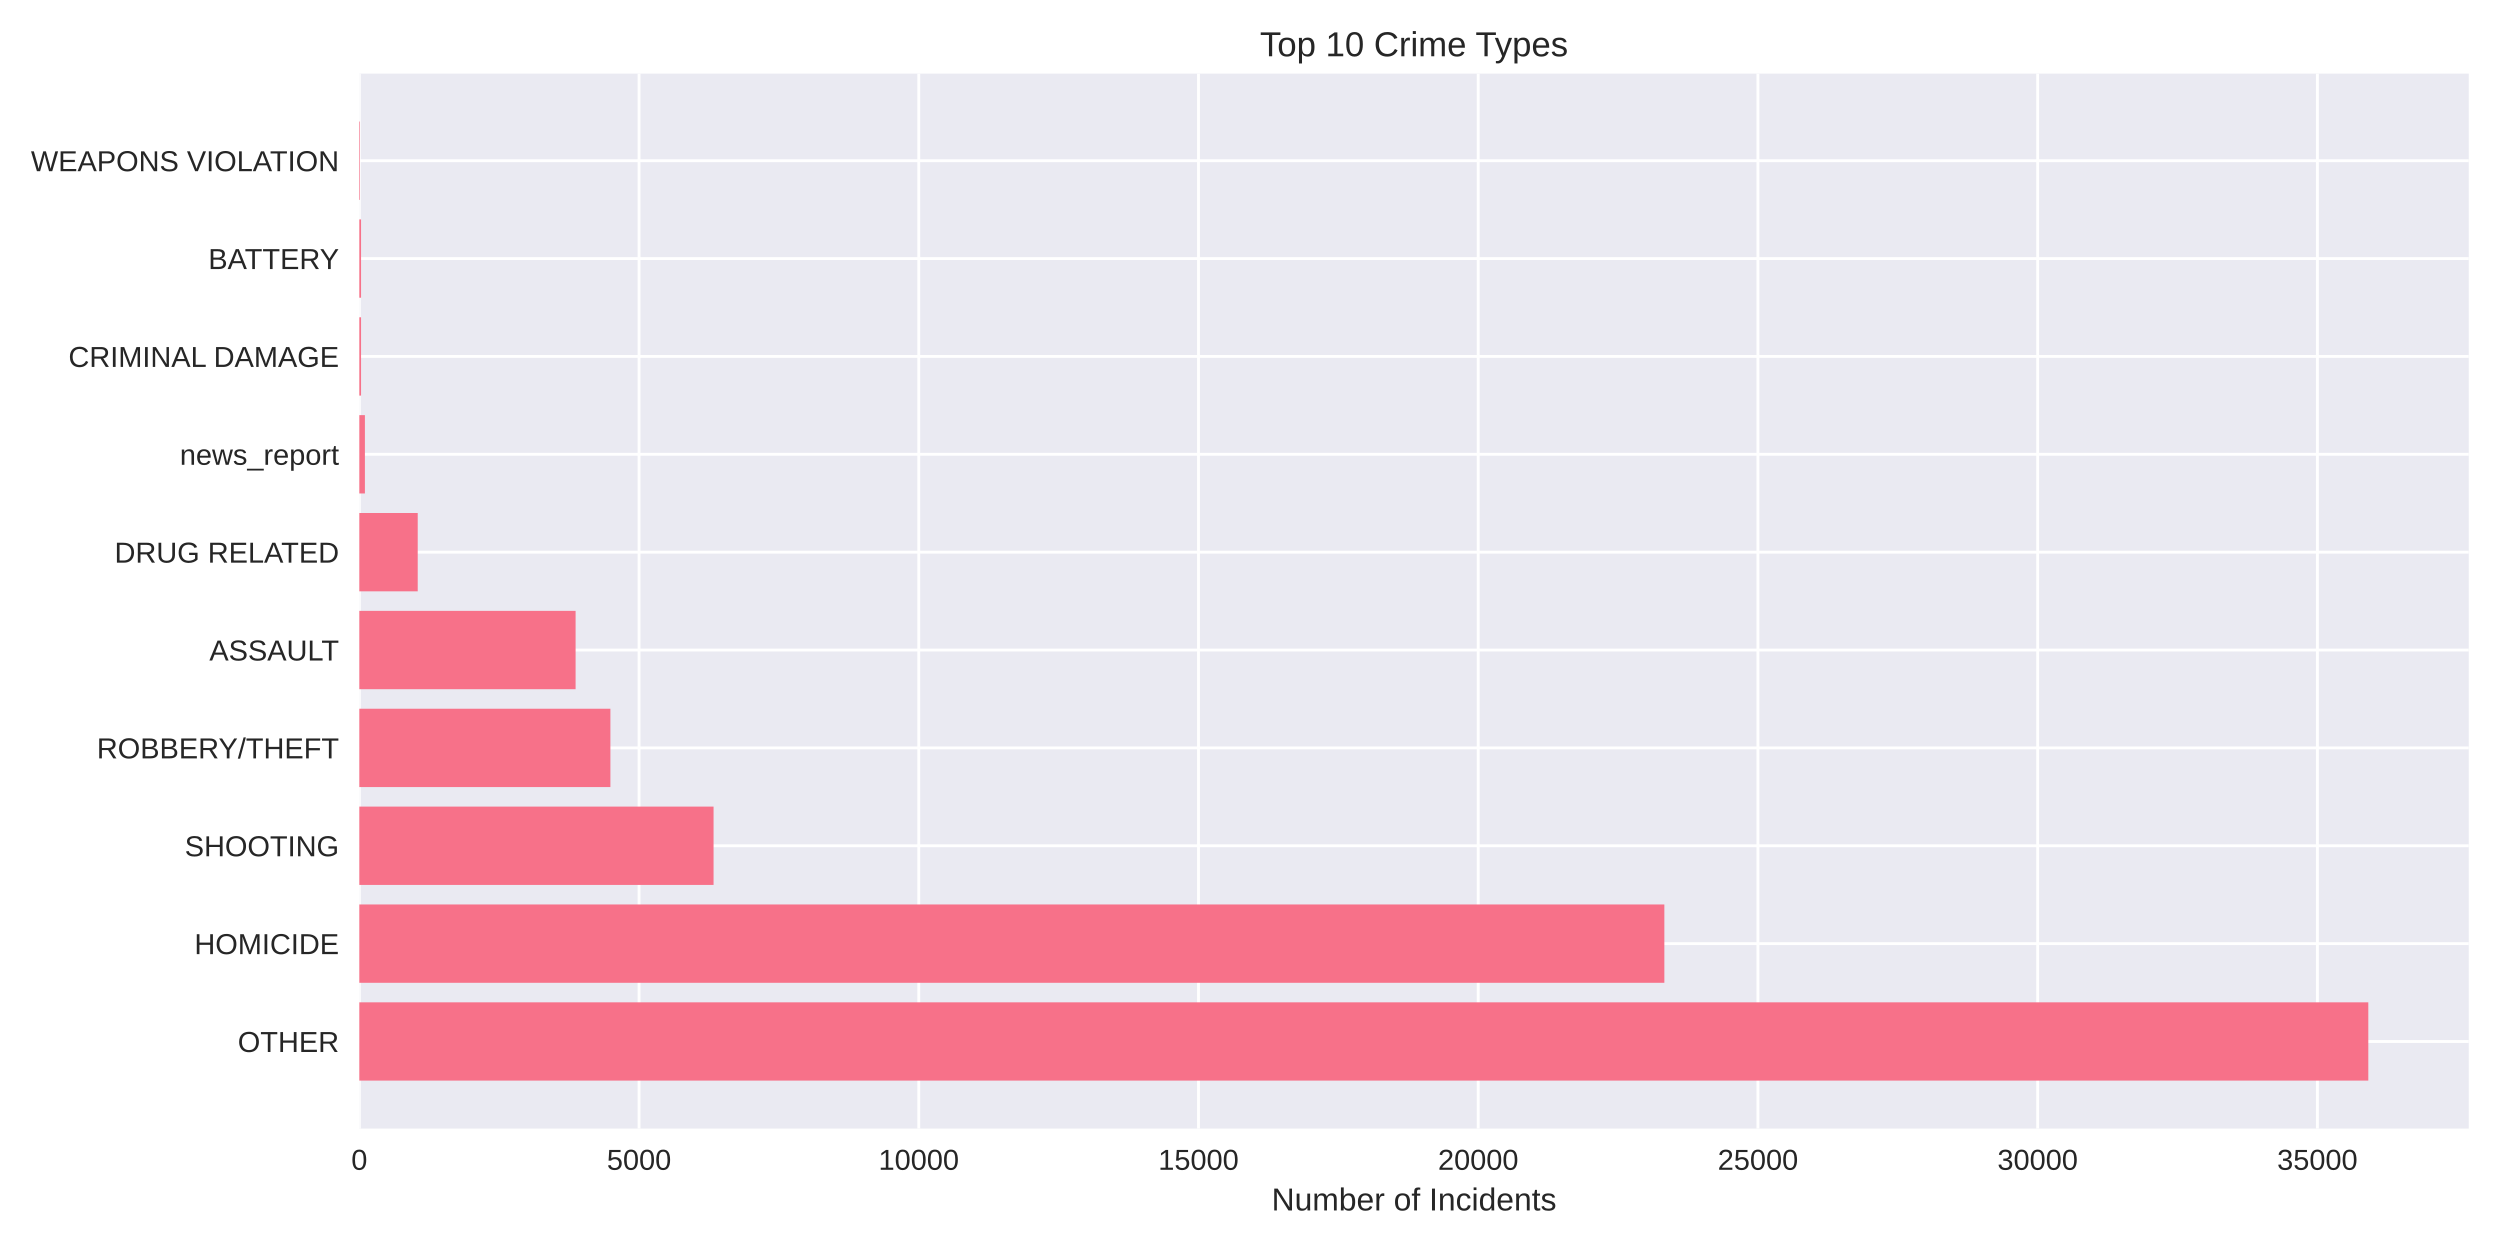
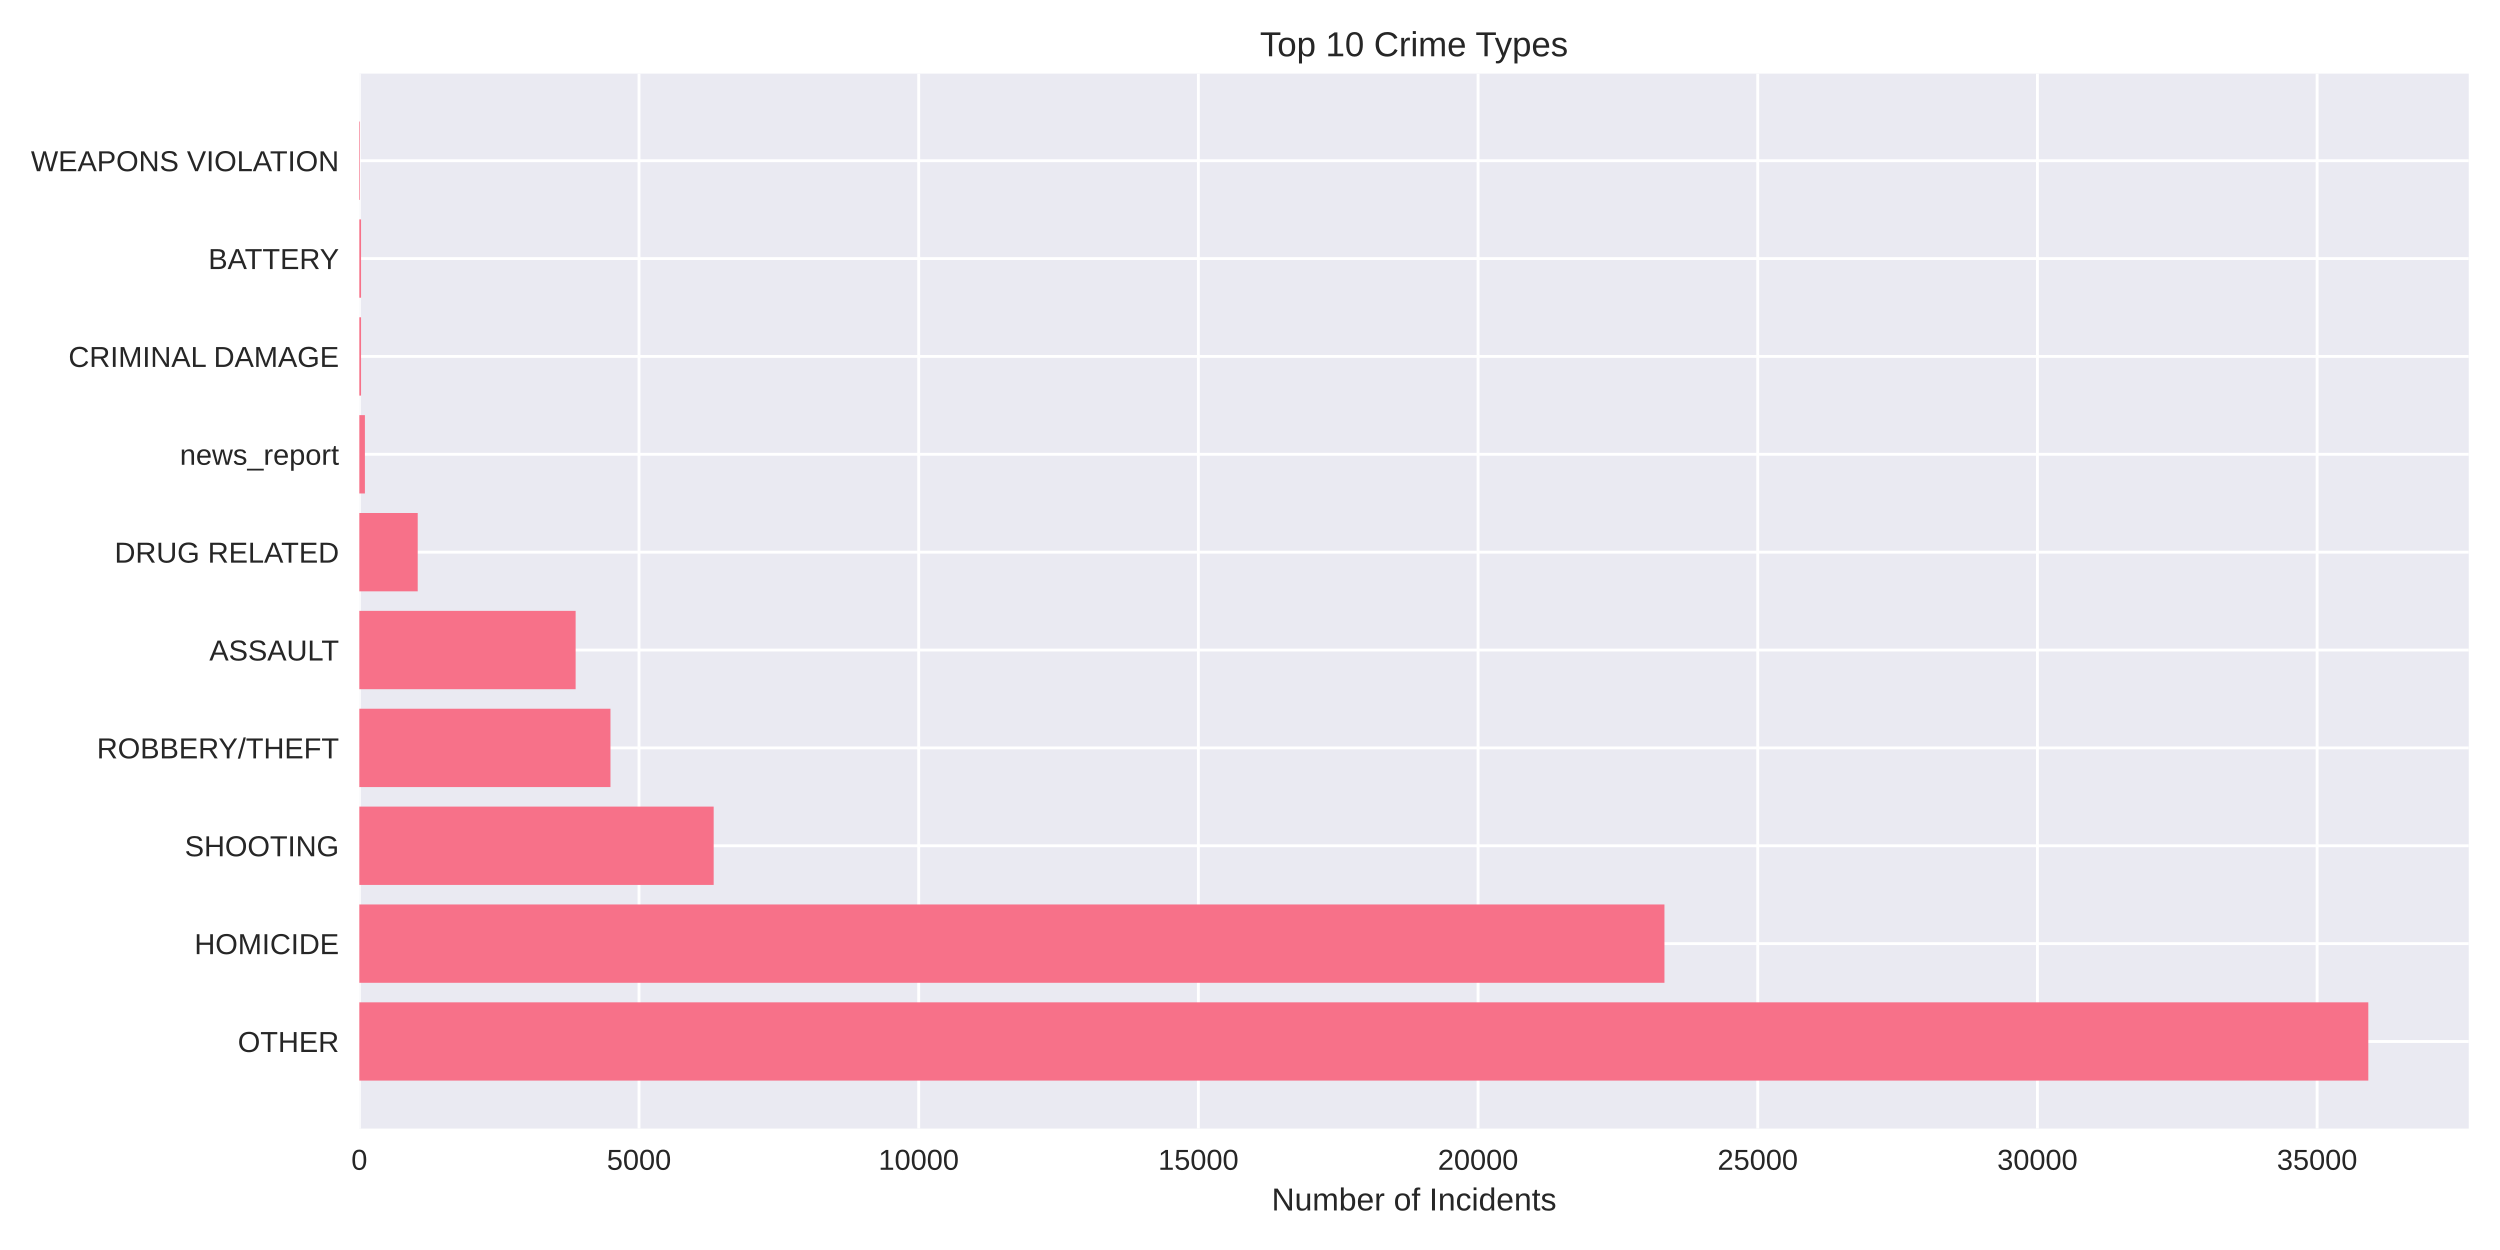
<svg xmlns="http://www.w3.org/2000/svg" width="864pt" height="432pt" viewBox="0 0 864 432" version="1.1">
  <defs>
    <style type="text/css">*{stroke-linejoin: round; stroke-linecap: butt}</style>
  </defs>
  <g id="figure_1">
    <g id="patch_1">
      <path d="M 0 432  L 864 432  L 864 0  L 0 0  z " style="fill: #ffffff" />
    </g>
    <g id="axes_1">
      <g id="patch_2">
        <path d="M 124.18 390.04  L 853.2 390.04  L 853.2 25.44  L 124.18 25.44  z " style="fill: #eaeaf2" />
      </g>
      <g id="matplotlib.axis_1">
        <g id="xtick_1">
          <g id="line2d_1">
-             <path d="M 124.18 390.04  L 124.18 25.44  " clip-path="url(#p5b82d213e2)" style="fill: none; stroke: #ffffff; stroke-linecap: round" />
+             <path d="M 124.18 390.04  L 124.18 25.44  " clip-path="url(#p36a79d42ae)" style="fill: none; stroke: #ffffff; stroke-linecap: round" />
          </g>
          <g id="line2d_2" />
          <g id="text_1">
            <text style="fill: #262626; font: 10px 'Arial', 'Liberation Sans', 'DejaVu Sans', 'Bitstream Vera Sans', sans-serif; text-anchor: middle" x="124.18" y="404.287" transform="rotate(-0 124.18 404.2869)">0</text>
          </g>
        </g>
        <g id="xtick_2">
          <g id="line2d_3">
-             <path d="M 220.853 390.04  L 220.853 25.44  " clip-path="url(#p5b82d213e2)" style="fill: none; stroke: #ffffff; stroke-linecap: round" />
+             <path d="M 220.839 390.04  L 220.839 25.44  " clip-path="url(#p36a79d42ae)" style="fill: none; stroke: #ffffff; stroke-linecap: round" />
          </g>
          <g id="line2d_4" />
          <g id="text_2">
-             <text style="fill: #262626; font: 10px 'Arial', 'Liberation Sans', 'DejaVu Sans', 'Bitstream Vera Sans', sans-serif; text-anchor: middle" x="220.853" y="404.287" transform="rotate(-0 220.8529 404.2869)">5000</text>
+             <text style="fill: #262626; font: 10px 'Arial', 'Liberation Sans', 'DejaVu Sans', 'Bitstream Vera Sans', sans-serif; text-anchor: middle" x="220.839" y="404.287" transform="rotate(-0 220.8394 404.2869)">5000</text>
          </g>
        </g>
        <g id="xtick_3">
          <g id="line2d_5">
-             <path d="M 317.526 390.04  L 317.526 25.44  " clip-path="url(#p5b82d213e2)" style="fill: none; stroke: #ffffff; stroke-linecap: round" />
+             <path d="M 317.499 390.04  L 317.499 25.44  " clip-path="url(#p36a79d42ae)" style="fill: none; stroke: #ffffff; stroke-linecap: round" />
          </g>
          <g id="line2d_6" />
          <g id="text_3">
-             <text style="fill: #262626; font: 10px 'Arial', 'Liberation Sans', 'DejaVu Sans', 'Bitstream Vera Sans', sans-serif; text-anchor: middle" x="317.526" y="404.287" transform="rotate(-0 317.5258 404.2869)">10000</text>
+             <text style="fill: #262626; font: 10px 'Arial', 'Liberation Sans', 'DejaVu Sans', 'Bitstream Vera Sans', sans-serif; text-anchor: middle" x="317.499" y="404.287" transform="rotate(-0 317.4989 404.2869)">10000</text>
          </g>
        </g>
        <g id="xtick_4">
          <g id="line2d_7">
-             <path d="M 414.199 390.04  L 414.199 25.44  " clip-path="url(#p5b82d213e2)" style="fill: none; stroke: #ffffff; stroke-linecap: round" />
+             <path d="M 414.158 390.04  L 414.158 25.44  " clip-path="url(#p36a79d42ae)" style="fill: none; stroke: #ffffff; stroke-linecap: round" />
          </g>
          <g id="line2d_8" />
          <g id="text_4">
-             <text style="fill: #262626; font: 10px 'Arial', 'Liberation Sans', 'DejaVu Sans', 'Bitstream Vera Sans', sans-serif; text-anchor: middle" x="414.199" y="404.287" transform="rotate(-0 414.1987 404.2869)">15000</text>
+             <text style="fill: #262626; font: 10px 'Arial', 'Liberation Sans', 'DejaVu Sans', 'Bitstream Vera Sans', sans-serif; text-anchor: middle" x="414.158" y="404.287" transform="rotate(-0 414.1583 404.2869)">15000</text>
          </g>
        </g>
        <g id="xtick_5">
          <g id="line2d_9">
-             <path d="M 510.872 390.04  L 510.872 25.44  " clip-path="url(#p5b82d213e2)" style="fill: none; stroke: #ffffff; stroke-linecap: round" />
+             <path d="M 510.818 390.04  L 510.818 25.44  " clip-path="url(#p36a79d42ae)" style="fill: none; stroke: #ffffff; stroke-linecap: round" />
          </g>
          <g id="line2d_10" />
          <g id="text_5">
-             <text style="fill: #262626; font: 10px 'Arial', 'Liberation Sans', 'DejaVu Sans', 'Bitstream Vera Sans', sans-serif; text-anchor: middle" x="510.872" y="404.287" transform="rotate(-0 510.8716 404.2869)">20000</text>
+             <text style="fill: #262626; font: 10px 'Arial', 'Liberation Sans', 'DejaVu Sans', 'Bitstream Vera Sans', sans-serif; text-anchor: middle" x="510.818" y="404.287" transform="rotate(-0 510.8178 404.2869)">20000</text>
          </g>
        </g>
        <g id="xtick_6">
          <g id="line2d_11">
-             <path d="M 607.544 390.04  L 607.544 25.44  " clip-path="url(#p5b82d213e2)" style="fill: none; stroke: #ffffff; stroke-linecap: round" />
+             <path d="M 607.477 390.04  L 607.477 25.44  " clip-path="url(#p36a79d42ae)" style="fill: none; stroke: #ffffff; stroke-linecap: round" />
          </g>
          <g id="line2d_12" />
          <g id="text_6">
-             <text style="fill: #262626; font: 10px 'Arial', 'Liberation Sans', 'DejaVu Sans', 'Bitstream Vera Sans', sans-serif; text-anchor: middle" x="607.544" y="404.287" transform="rotate(-0 607.5445 404.2869)">25000</text>
+             <text style="fill: #262626; font: 10px 'Arial', 'Liberation Sans', 'DejaVu Sans', 'Bitstream Vera Sans', sans-serif; text-anchor: middle" x="607.477" y="404.287" transform="rotate(-0 607.4772 404.2869)">25000</text>
          </g>
        </g>
        <g id="xtick_7">
          <g id="line2d_13">
-             <path d="M 704.217 390.04  L 704.217 25.44  " clip-path="url(#p5b82d213e2)" style="fill: none; stroke: #ffffff; stroke-linecap: round" />
+             <path d="M 704.137 390.04  L 704.137 25.44  " clip-path="url(#p36a79d42ae)" style="fill: none; stroke: #ffffff; stroke-linecap: round" />
          </g>
          <g id="line2d_14" />
          <g id="text_7">
-             <text style="fill: #262626; font: 10px 'Arial', 'Liberation Sans', 'DejaVu Sans', 'Bitstream Vera Sans', sans-serif; text-anchor: middle" x="704.217" y="404.287" transform="rotate(-0 704.2174 404.2869)">30000</text>
+             <text style="fill: #262626; font: 10px 'Arial', 'Liberation Sans', 'DejaVu Sans', 'Bitstream Vera Sans', sans-serif; text-anchor: middle" x="704.137" y="404.287" transform="rotate(-0 704.1366 404.2869)">30000</text>
          </g>
        </g>
        <g id="xtick_8">
          <g id="line2d_15">
-             <path d="M 800.89 390.04  L 800.89 25.44  " clip-path="url(#p5b82d213e2)" style="fill: none; stroke: #ffffff; stroke-linecap: round" />
+             <path d="M 800.796 390.04  L 800.796 25.44  " clip-path="url(#p36a79d42ae)" style="fill: none; stroke: #ffffff; stroke-linecap: round" />
          </g>
          <g id="line2d_16" />
          <g id="text_8">
-             <text style="fill: #262626; font: 10px 'Arial', 'Liberation Sans', 'DejaVu Sans', 'Bitstream Vera Sans', sans-serif; text-anchor: middle" x="800.89" y="404.287" transform="rotate(-0 800.8903 404.2869)">35000</text>
+             <text style="fill: #262626; font: 10px 'Arial', 'Liberation Sans', 'DejaVu Sans', 'Bitstream Vera Sans', sans-serif; text-anchor: middle" x="800.796" y="404.287" transform="rotate(-0 800.7961 404.2869)">35000</text>
          </g>
        </g>
        <g id="text_9">
          <text style="fill: #262626; font: 11px 'Arial', 'Liberation Sans', 'DejaVu Sans', 'Bitstream Vera Sans', sans-serif; text-anchor: middle" x="488.69" y="418.333" transform="rotate(-0 488.69 418.3334)">Number of Incidents</text>
        </g>
      </g>
      <g id="matplotlib.axis_2">
        <g id="ytick_1">
          <g id="line2d_17">
-             <path d="M 124.18 359.939  L 853.2 359.939  " clip-path="url(#p5b82d213e2)" style="fill: none; stroke: #ffffff; stroke-linecap: round" />
+             <path d="M 124.18 359.939  L 853.2 359.939  " clip-path="url(#p36a79d42ae)" style="fill: none; stroke: #ffffff; stroke-linecap: round" />
          </g>
          <g id="line2d_18" />
          <g id="text_10">
            <text style="fill: #262626; font: 10px 'Arial', 'Liberation Sans', 'DejaVu Sans', 'Bitstream Vera Sans', sans-serif; text-anchor: end" x="117.18" y="363.562" transform="rotate(-0 117.18 363.562)">OTHER</text>
          </g>
        </g>
        <g id="ytick_2">
          <g id="line2d_19">
-             <path d="M 124.18 326.117  L 853.2 326.117  " clip-path="url(#p5b82d213e2)" style="fill: none; stroke: #ffffff; stroke-linecap: round" />
+             <path d="M 124.18 326.117  L 853.2 326.117  " clip-path="url(#p36a79d42ae)" style="fill: none; stroke: #ffffff; stroke-linecap: round" />
          </g>
          <g id="line2d_20" />
          <g id="text_11">
            <text style="fill: #262626; font: 10px 'Arial', 'Liberation Sans', 'DejaVu Sans', 'Bitstream Vera Sans', sans-serif; text-anchor: end" x="117.18" y="329.74" transform="rotate(-0 117.18 329.7401)">HOMICIDE</text>
          </g>
        </g>
        <g id="ytick_3">
          <g id="line2d_21">
-             <path d="M 124.18 292.295  L 853.2 292.295  " clip-path="url(#p5b82d213e2)" style="fill: none; stroke: #ffffff; stroke-linecap: round" />
+             <path d="M 124.18 292.295  L 853.2 292.295  " clip-path="url(#p36a79d42ae)" style="fill: none; stroke: #ffffff; stroke-linecap: round" />
          </g>
          <g id="line2d_22" />
          <g id="text_12">
            <text style="fill: #262626; font: 10px 'Arial', 'Liberation Sans', 'DejaVu Sans', 'Bitstream Vera Sans', sans-serif; text-anchor: end" x="117.18" y="295.918" transform="rotate(-0 117.18 295.9182)">SHOOTING</text>
          </g>
        </g>
        <g id="ytick_4">
          <g id="line2d_23">
-             <path d="M 124.18 258.473  L 853.2 258.473  " clip-path="url(#p5b82d213e2)" style="fill: none; stroke: #ffffff; stroke-linecap: round" />
+             <path d="M 124.18 258.473  L 853.2 258.473  " clip-path="url(#p36a79d42ae)" style="fill: none; stroke: #ffffff; stroke-linecap: round" />
          </g>
          <g id="line2d_24" />
          <g id="text_13">
            <text style="fill: #262626; font: 10px 'Arial', 'Liberation Sans', 'DejaVu Sans', 'Bitstream Vera Sans', sans-serif; text-anchor: end" x="117.18" y="262.096" transform="rotate(-0 117.18 262.0963)">ROBBERY/THEFT</text>
          </g>
        </g>
        <g id="ytick_5">
          <g id="line2d_25">
-             <path d="M 124.18 224.651  L 853.2 224.651  " clip-path="url(#p5b82d213e2)" style="fill: none; stroke: #ffffff; stroke-linecap: round" />
+             <path d="M 124.18 224.651  L 853.2 224.651  " clip-path="url(#p36a79d42ae)" style="fill: none; stroke: #ffffff; stroke-linecap: round" />
          </g>
          <g id="line2d_26" />
          <g id="text_14">
            <text style="fill: #262626; font: 10px 'Arial', 'Liberation Sans', 'DejaVu Sans', 'Bitstream Vera Sans', sans-serif; text-anchor: end" x="117.18" y="228.274" transform="rotate(-0 117.18 228.2744)">ASSAULT</text>
          </g>
        </g>
        <g id="ytick_6">
          <g id="line2d_27">
-             <path d="M 124.18 190.829  L 853.2 190.829  " clip-path="url(#p5b82d213e2)" style="fill: none; stroke: #ffffff; stroke-linecap: round" />
+             <path d="M 124.18 190.829  L 853.2 190.829  " clip-path="url(#p36a79d42ae)" style="fill: none; stroke: #ffffff; stroke-linecap: round" />
          </g>
          <g id="line2d_28" />
          <g id="text_15">
            <text style="fill: #262626; font: 10px 'Arial', 'Liberation Sans', 'DejaVu Sans', 'Bitstream Vera Sans', sans-serif; text-anchor: end" x="117.18" y="194.452" transform="rotate(-0 117.18 194.4525)">DRUG RELATED</text>
          </g>
        </g>
        <g id="ytick_7">
          <g id="line2d_29">
-             <path d="M 124.18 157.007  L 853.2 157.007  " clip-path="url(#p5b82d213e2)" style="fill: none; stroke: #ffffff; stroke-linecap: round" />
+             <path d="M 124.18 157.007  L 853.2 157.007  " clip-path="url(#p36a79d42ae)" style="fill: none; stroke: #ffffff; stroke-linecap: round" />
          </g>
          <g id="line2d_30" />
          <g id="text_16">
            <text style="fill: #262626; font: 10px 'Arial', 'Liberation Sans', 'DejaVu Sans', 'Bitstream Vera Sans', sans-serif; text-anchor: end" x="117.18" y="160.631" transform="rotate(-0 117.18 160.6306)">news_report</text>
          </g>
        </g>
        <g id="ytick_8">
          <g id="line2d_31">
-             <path d="M 124.18 123.185  L 853.2 123.185  " clip-path="url(#p5b82d213e2)" style="fill: none; stroke: #ffffff; stroke-linecap: round" />
+             <path d="M 124.18 123.185  L 853.2 123.185  " clip-path="url(#p36a79d42ae)" style="fill: none; stroke: #ffffff; stroke-linecap: round" />
          </g>
          <g id="line2d_32" />
          <g id="text_17">
            <text style="fill: #262626; font: 10px 'Arial', 'Liberation Sans', 'DejaVu Sans', 'Bitstream Vera Sans', sans-serif; text-anchor: end" x="117.18" y="126.809" transform="rotate(-0 117.18 126.8087)">CRIMINAL DAMAGE</text>
          </g>
        </g>
        <g id="ytick_9">
          <g id="line2d_33">
-             <path d="M 124.18 89.363  L 853.2 89.363  " clip-path="url(#p5b82d213e2)" style="fill: none; stroke: #ffffff; stroke-linecap: round" />
+             <path d="M 124.18 89.363  L 853.2 89.363  " clip-path="url(#p36a79d42ae)" style="fill: none; stroke: #ffffff; stroke-linecap: round" />
          </g>
          <g id="line2d_34" />
          <g id="text_18">
            <text style="fill: #262626; font: 10px 'Arial', 'Liberation Sans', 'DejaVu Sans', 'Bitstream Vera Sans', sans-serif; text-anchor: end" x="117.18" y="92.987" transform="rotate(-0 117.18 92.98681)">BATTERY</text>
          </g>
        </g>
        <g id="ytick_10">
          <g id="line2d_35">
-             <path d="M 124.18 55.541  L 853.2 55.541  " clip-path="url(#p5b82d213e2)" style="fill: none; stroke: #ffffff; stroke-linecap: round" />
+             <path d="M 124.18 55.541  L 853.2 55.541  " clip-path="url(#p36a79d42ae)" style="fill: none; stroke: #ffffff; stroke-linecap: round" />
          </g>
          <g id="line2d_36" />
          <g id="text_19">
            <text style="fill: #262626; font: 10px 'Arial', 'Liberation Sans', 'DejaVu Sans', 'Bitstream Vera Sans', sans-serif; text-anchor: end" x="117.18" y="59.165" transform="rotate(-0 117.18 59.16492)">WEAPONS VIOLATION</text>
          </g>
        </g>
      </g>
      <g id="patch_3">
-         <path d="M 124.18 373.467  L 818.485 373.467  L 818.485 346.41  L 124.18 346.41  z " clip-path="url(#p5b82d213e2)" style="fill: #f77189" />
+         <path d="M 124.18 373.467  L 818.485 373.467  L 818.485 346.41  L 124.18 346.41  z " clip-path="url(#p36a79d42ae)" style="fill: #f77189" />
      </g>
      <g id="patch_4">
-         <path d="M 124.18 339.645  L 575.198 339.645  L 575.198 312.588  L 124.18 312.588  z " clip-path="url(#p5b82d213e2)" style="fill: #f77189" />
+         <path d="M 124.18 339.645  L 575.232 339.645  L 575.232 312.588  L 124.18 312.588  z " clip-path="url(#p36a79d42ae)" style="fill: #f77189" />
      </g>
      <g id="patch_5">
-         <path d="M 124.18 305.823  L 246.607 305.823  L 246.607 278.766  L 124.18 278.766  z " clip-path="url(#p5b82d213e2)" style="fill: #f77189" />
+         <path d="M 124.18 305.823  L 246.648 305.823  L 246.648 278.766  L 124.18 278.766  z " clip-path="url(#p36a79d42ae)" style="fill: #f77189" />
      </g>
      <g id="patch_6">
-         <path d="M 124.18 272.002  L 210.954 272.002  L 210.954 244.944  L 124.18 244.944  z " clip-path="url(#p5b82d213e2)" style="fill: #f77189" />
+         <path d="M 124.18 272.002  L 210.98 272.002  L 210.98 244.944  L 124.18 244.944  z " clip-path="url(#p36a79d42ae)" style="fill: #f77189" />
      </g>
      <g id="patch_7">
-         <path d="M 124.18 238.18  L 198.927 238.18  L 198.927 211.122  L 124.18 211.122  z " clip-path="url(#p5b82d213e2)" style="fill: #f77189" />
+         <path d="M 124.18 238.18  L 198.936 238.18  L 198.936 211.122  L 124.18 211.122  z " clip-path="url(#p36a79d42ae)" style="fill: #f77189" />
      </g>
      <g id="patch_8">
-         <path d="M 124.18 204.358  L 144.365 204.358  L 144.365 177.3  L 124.18 177.3  z " clip-path="url(#p5b82d213e2)" style="fill: #f77189" />
+         <path d="M 124.18 204.358  L 144.362 204.358  L 144.362 177.3  L 124.18 177.3  z " clip-path="url(#p36a79d42ae)" style="fill: #f77189" />
      </g>
      <g id="patch_9">
-         <path d="M 124.18 170.536  L 126.113 170.536  L 126.113 143.478  L 124.18 143.478  z " clip-path="url(#p5b82d213e2)" style="fill: #f77189" />
+         <path d="M 124.18 170.536  L 126.113 170.536  L 126.113 143.478  L 124.18 143.478  z " clip-path="url(#p36a79d42ae)" style="fill: #f77189" />
      </g>
      <g id="patch_10">
-         <path d="M 124.18 136.714  L 124.779 136.714  L 124.779 109.657  L 124.18 109.657  z " clip-path="url(#p5b82d213e2)" style="fill: #f77189" />
+         <path d="M 124.18 136.714  L 124.779 136.714  L 124.779 109.657  L 124.18 109.657  z " clip-path="url(#p36a79d42ae)" style="fill: #f77189" />
      </g>
      <g id="patch_11">
-         <path d="M 124.18 102.892  L 124.779 102.892  L 124.779 75.835  L 124.18 75.835  z " clip-path="url(#p5b82d213e2)" style="fill: #f77189" />
+         <path d="M 124.18 102.892  L 124.779 102.892  L 124.779 75.835  L 124.18 75.835  z " clip-path="url(#p36a79d42ae)" style="fill: #f77189" />
      </g>
      <g id="patch_12">
-         <path d="M 124.18 69.07  L 124.393 69.07  L 124.393 42.013  L 124.18 42.013  z " clip-path="url(#p5b82d213e2)" style="fill: #f77189" />
+         <path d="M 124.18 69.07  L 124.393 69.07  L 124.393 42.013  L 124.18 42.013  z " clip-path="url(#p36a79d42ae)" style="fill: #f77189" />
      </g>
      <g id="patch_13">
        <path d="M 124.18 390.04  L 124.18 25.44  " style="fill: none" />
      </g>
      <g id="patch_14">
        <path d="M 853.2 390.04  L 853.2 25.44  " style="fill: none" />
      </g>
      <g id="patch_15">
        <path d="M 124.18 390.04  L 853.2 390.04  " style="fill: none" />
      </g>
      <g id="patch_16">
        <path d="M 124.18 25.44  L 853.2 25.44  " style="fill: none" />
      </g>
      <g id="text_20">
        <text style="fill: #262626; font: 12px 'Arial', 'Liberation Sans', 'DejaVu Sans', 'Bitstream Vera Sans', sans-serif; text-anchor: middle" x="488.69" y="19.44" transform="rotate(-0 488.69 19.44)">Top 10 Crime Types</text>
      </g>
    </g>
  </g>
  <defs>
-     <clipPath id="p5b82d213e2">
+     <clipPath id="p36a79d42ae">
      <rect x="124.18" y="25.44" width="729.02" height="364.6" />
    </clipPath>
  </defs>
</svg>
